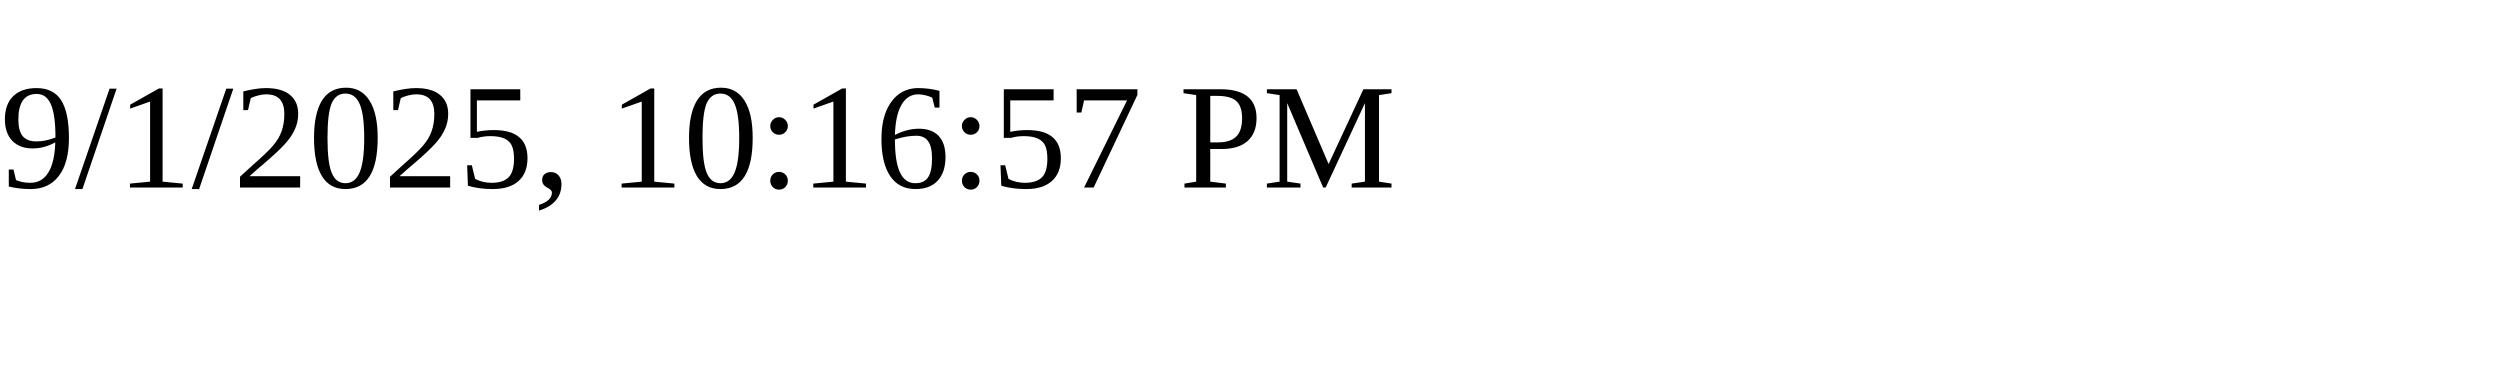
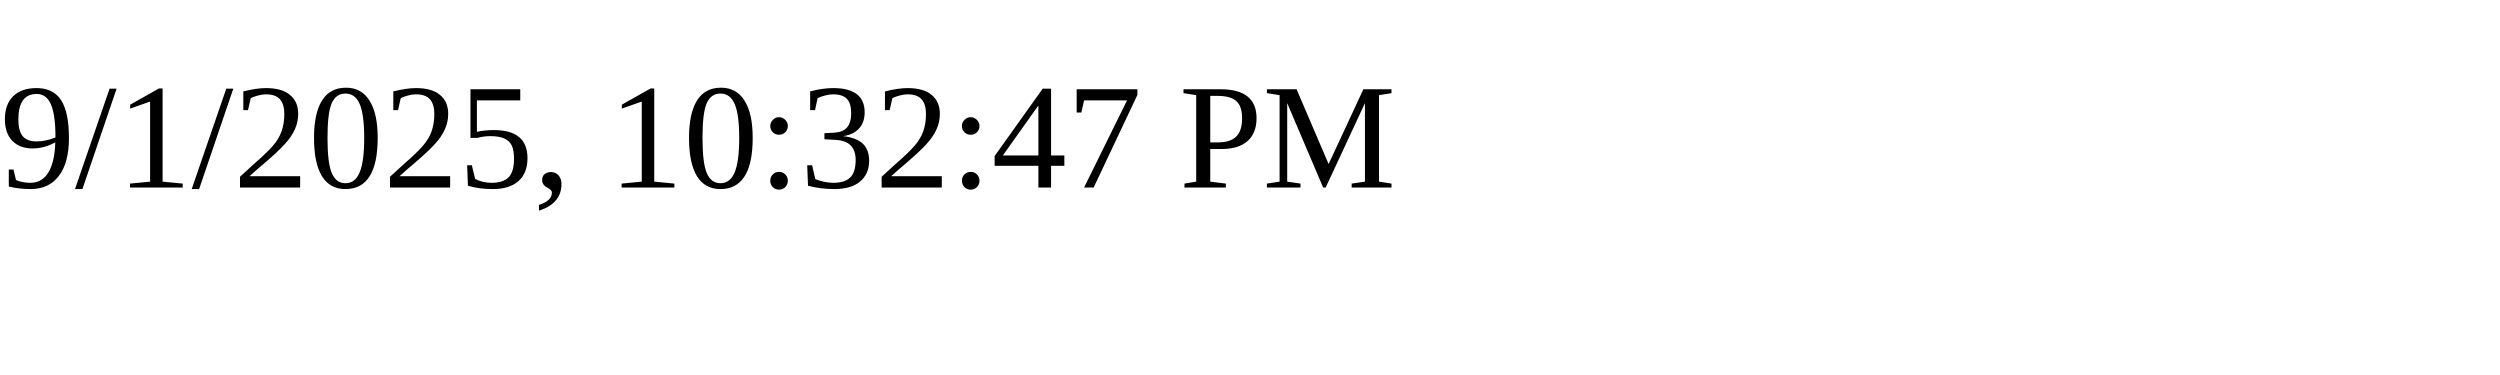
<svg xmlns="http://www.w3.org/2000/svg" height="30" width="200">
-   <text x="0" y="15">9/1/2025, 10:16:57 PM</text>
+   <text x="0" y="15">9/1/2025, 10:32:47 PM</text>
</svg>
